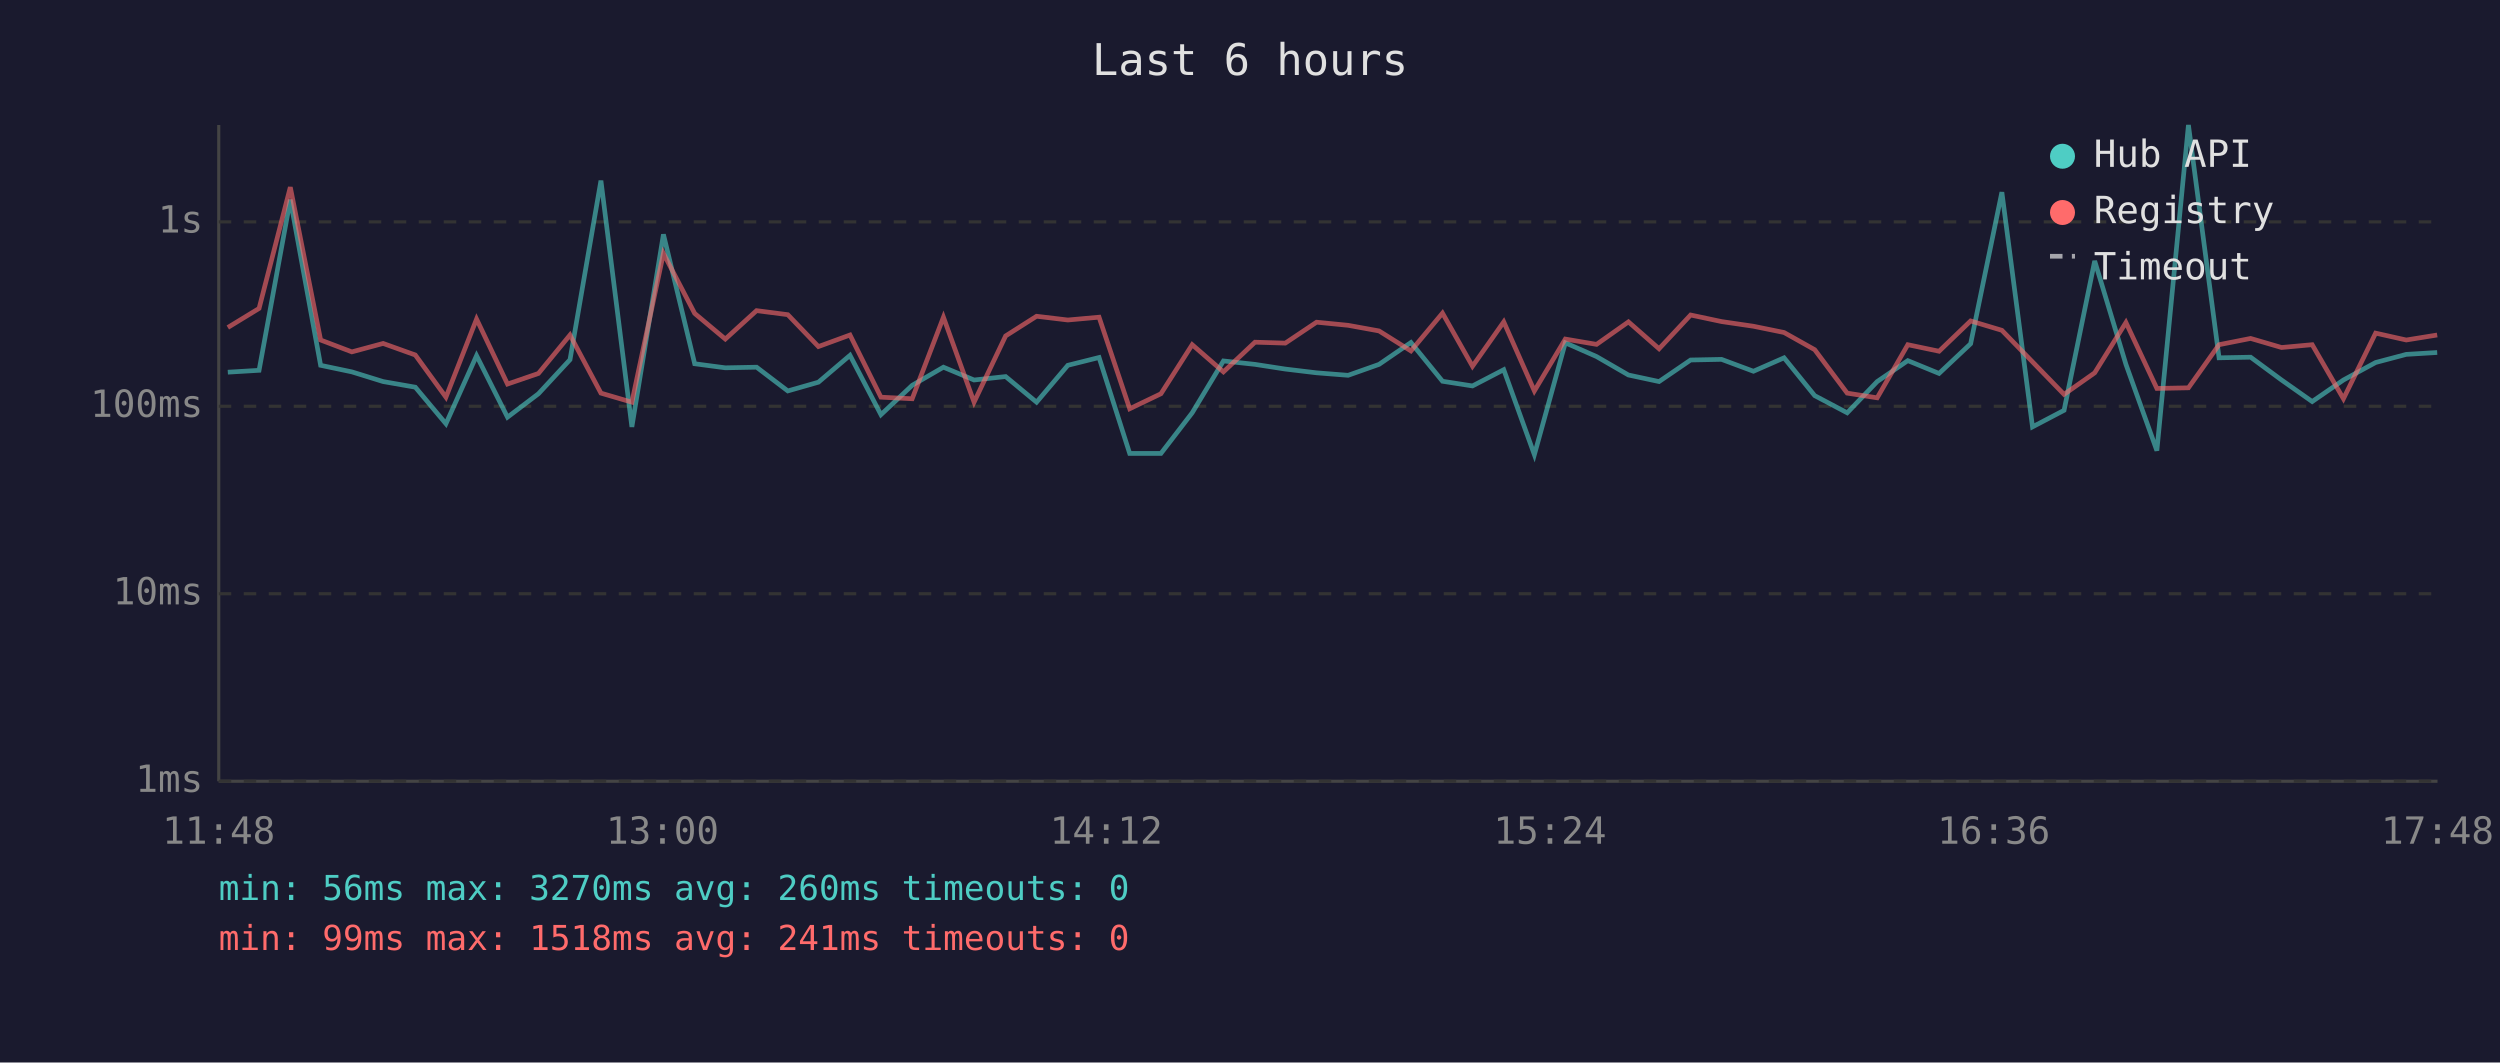
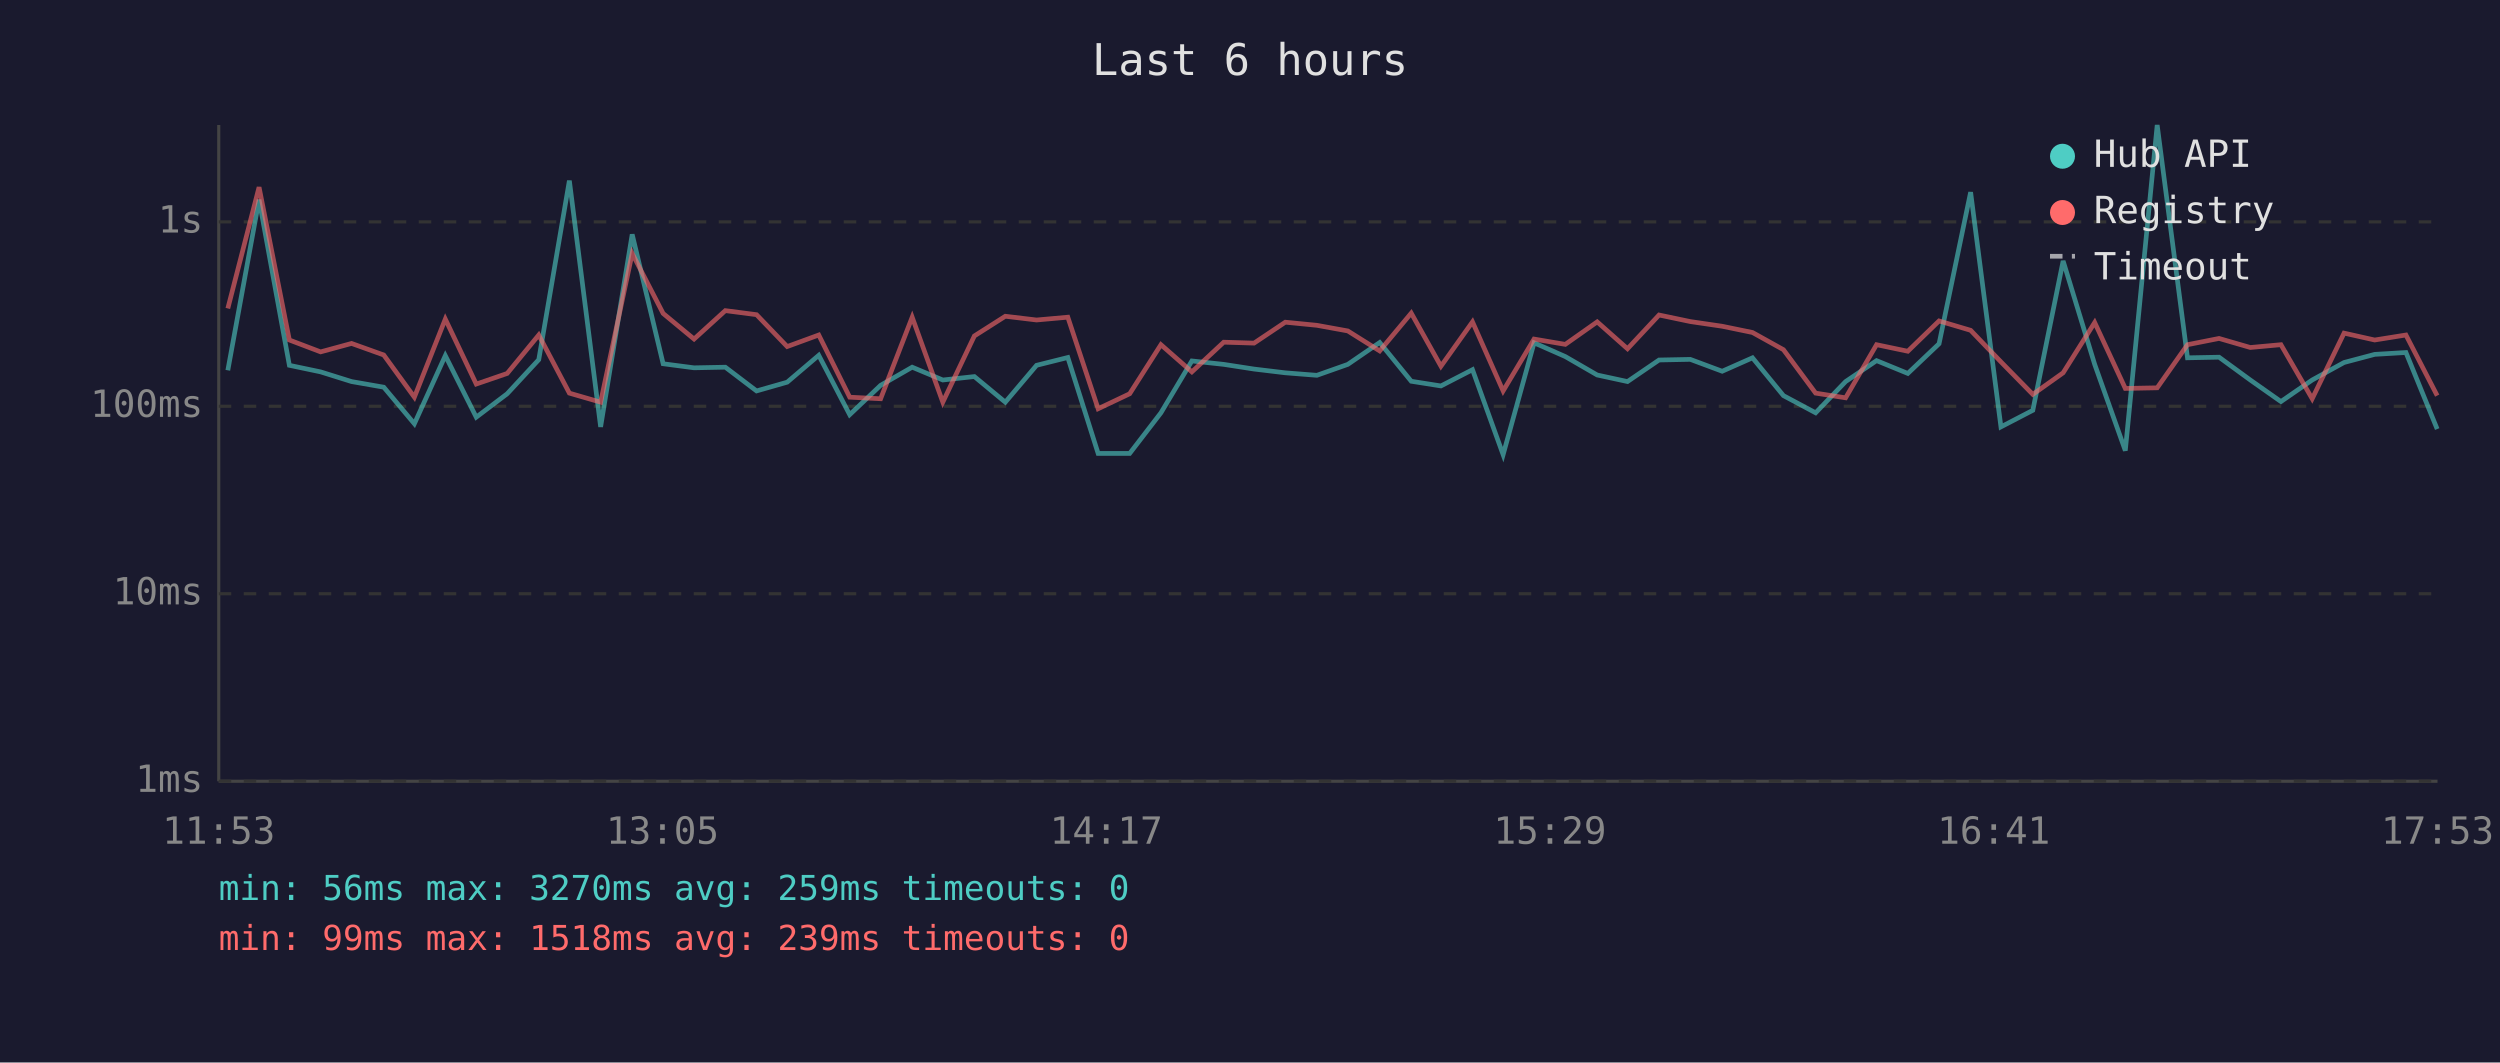
<svg xmlns="http://www.w3.org/2000/svg" viewBox="0 0 800 340" font-family="monospace" font-size="12">
  <rect width="800" height="340" fill="#1a1a2e" />
  <text x="400" y="24" fill="#e0e0e0" font-size="14" text-anchor="middle">Last 6 hours</text>
  <line x1="70" y1="40" x2="70" y2="250" stroke="#444" stroke-width="1" />
  <line x1="70" y1="250" x2="780" y2="250" stroke="#444" stroke-width="1" />
  <line x1="70" y1="250" x2="780" y2="250" stroke="#333" stroke-width="1" stroke-dasharray="4" />
  <text x="65" y="250" fill="#888" text-anchor="end" dominant-baseline="middle">1ms</text>
  <line x1="70" y1="190" x2="780" y2="190" stroke="#333" stroke-width="1" stroke-dasharray="4" />
  <text x="65" y="190" fill="#888" text-anchor="end" dominant-baseline="middle">10ms</text>
  <line x1="70" y1="130" x2="780" y2="130" stroke="#333" stroke-width="1" stroke-dasharray="4" />
  <text x="65" y="130" fill="#888" text-anchor="end" dominant-baseline="middle">100ms</text>
  <line x1="70" y1="71" x2="780" y2="71" stroke="#333" stroke-width="1" stroke-dasharray="4" />
  <text x="65" y="71" fill="#888" text-anchor="end" dominant-baseline="middle">1s</text>
-   <text x="70" y="270" fill="#888" text-anchor="middle">11:48</text>
-   <text x="212" y="270" fill="#888" text-anchor="middle">13:00</text>
-   <text x="354" y="270" fill="#888" text-anchor="middle">14:12</text>
-   <text x="496" y="270" fill="#888" text-anchor="middle">15:24</text>
-   <text x="638" y="270" fill="#888" text-anchor="middle">16:36</text>
-   <text x="780" y="270" fill="#888" text-anchor="middle">17:48</text>
-   <polyline points="72.9,119.1 82.9,118.5 92.9,63.9 102.6,116.9 112.6,119.0 122.6,122.1 132.9,123.9 142.7,135.6 152.5,113.8 162.4,133.5 172.3,126.0 182.4,115.1 192.3,57.8 202.2,136.6 212.3,75.0 222.3,116.4 232.1,117.7 242.1,117.5 252.1,125.1 261.9,122.3 272.0,113.7 281.9,132.7 291.9,123.3 301.9,117.5 311.7,121.6 321.8,120.5 331.7,128.7 341.7,116.9 351.7,114.4 361.5,145.1 371.5,145.1 381.5,132.1 391.5,115.5 401.6,116.6 411.3,118.1 421.3,119.3 431.4,120.1 441.3,116.6 451.5,109.6 461.6,122.0 471.2,123.5 481.2,118.3 491.0,145.5 500.9,109.7 510.9,114.1 521.1,120.0 530.9,122.1 541.0,115.2 550.9,115.0 561.1,118.8 570.9,114.5 580.7,126.6 591.1,132.1 600.7,122.1 610.5,115.4 620.5,119.5 630.6,110.0 640.6,61.5 650.4,136.6 660.5,131.3 670.3,83.5 680.3,116.6 690.2,144.2 700.3,40.0 710.1,114.5 720.2,114.3 730.1,121.6 739.9,128.5 749.9,121.6 760.2,116.0 770.0,113.4 779.9,112.8" fill="none" stroke="#4ecdc4" stroke-width="1.5" opacity="0.6" />
-   <polyline points="72.9,104.8 82.9,98.7 92.9,59.9 102.6,108.8 112.6,112.6 122.6,109.9 132.9,113.6 142.7,127.1 152.5,102.1 162.4,122.9 172.3,119.5 182.4,107.2 192.3,125.8 202.2,128.7 212.3,81.1 222.3,100.3 232.1,108.5 242.1,99.4 252.1,100.7 261.9,110.9 272.0,107.2 281.9,127.1 291.9,127.6 301.9,101.5 311.7,128.7 321.8,107.5 331.7,101.2 341.7,102.4 351.7,101.5 361.5,130.8 371.5,126.0 381.5,110.3 391.5,119.0 401.6,109.5 411.3,109.8 421.3,103.1 431.4,104.1 441.3,105.9 451.5,112.3 461.6,100.2 471.2,117.2 481.2,103.0 491.0,125.1 500.9,108.5 510.9,110.2 521.1,103.0 530.9,111.6 541.0,100.8 550.9,102.9 561.1,104.4 570.9,106.4 580.7,111.9 591.1,125.8 600.7,127.3 610.5,110.3 620.5,112.4 630.6,102.7 640.6,105.7 650.4,115.8 660.5,126.2 670.3,119.3 680.3,103.2 690.2,124.3 700.3,124.1 710.1,110.3 720.2,108.3 730.1,111.2 739.9,110.3 749.9,127.6 760.2,106.6 770.0,108.8 779.9,107.2" fill="none" stroke="#ff6b6b" stroke-width="1.5" opacity="0.6" />
+   <text x="70" y="270" fill="#888" text-anchor="middle">11:53</text>
+   <text x="212" y="270" fill="#888" text-anchor="middle">13:05</text>
+   <text x="354" y="270" fill="#888" text-anchor="middle">14:17</text>
+   <text x="496" y="270" fill="#888" text-anchor="middle">15:29</text>
+   <text x="638" y="270" fill="#888" text-anchor="middle">16:41</text>
+   <text x="780" y="270" fill="#888" text-anchor="middle">17:53</text>
+   <polyline points="72.9,118.5 82.9,63.9 92.6,116.9 102.6,119.0 112.5,122.1 122.8,123.9 132.6,135.6 142.5,113.8 152.4,133.5 162.3,126.0 172.4,115.1 182.2,57.8 192.2,136.6 202.3,75.0 212.2,116.4 222.1,117.7 232.1,117.5 242.1,125.1 251.9,122.3 262.0,113.7 271.9,132.7 281.8,123.3 291.9,117.5 301.7,121.6 311.8,120.5 321.7,128.7 331.7,116.9 341.7,114.4 351.4,145.1 361.5,145.1 371.5,132.1 381.4,115.5 391.6,116.6 401.3,118.1 411.3,119.3 421.4,120.1 431.3,116.6 441.5,109.6 451.6,122.0 461.1,123.5 471.2,118.3 481.0,145.5 490.9,109.7 500.9,114.1 511.1,120.0 520.8,122.1 530.9,115.2 540.9,115.0 551.1,118.8 560.8,114.5 570.7,126.6 581.0,132.1 590.6,122.1 600.5,115.4 610.5,119.5 620.5,110.0 630.6,61.5 640.3,136.6 650.5,131.3 660.2,83.5 670.3,116.6 680.1,144.2 690.3,40.0 700.0,114.5 710.1,114.3 720.1,121.6 729.9,128.5 739.9,121.6 750.1,116.0 759.9,113.4 769.9,112.8 779.9,137.3" fill="none" stroke="#4ecdc4" stroke-width="1.5" opacity="0.6" />
+   <polyline points="72.9,98.7 82.9,59.9 92.6,108.8 102.6,112.6 112.5,109.9 122.8,113.6 132.6,127.1 142.5,102.1 152.4,122.9 162.3,119.5 172.4,107.2 182.2,125.8 192.2,128.7 202.3,81.1 212.2,100.3 222.1,108.5 232.1,99.4 242.1,100.7 251.9,110.9 262.0,107.2 271.9,127.1 281.8,127.6 291.9,101.5 301.7,128.7 311.8,107.5 321.7,101.2 331.7,102.4 341.7,101.5 351.4,130.8 361.5,126.0 371.5,110.3 381.4,119.0 391.6,109.5 401.3,109.8 411.3,103.1 421.4,104.1 431.3,105.9 441.5,112.3 451.6,100.2 461.1,117.2 471.2,103.0 481.0,125.1 490.9,108.5 500.9,110.2 511.1,103.0 520.8,111.6 530.9,100.8 540.9,102.9 551.1,104.4 560.8,106.4 570.7,111.9 581.0,125.8 590.6,127.3 600.5,110.3 610.5,112.4 620.5,102.7 630.6,105.7 640.3,115.8 650.5,126.2 660.2,119.3 670.3,103.2 680.1,124.3 690.3,124.1 700.0,110.3 710.1,108.3 720.1,111.2 729.9,110.3 739.9,127.6 750.1,106.6 759.9,108.8 769.9,107.2 779.9,126.6" fill="none" stroke="#ff6b6b" stroke-width="1.5" opacity="0.6" />
  <circle cx="660" cy="50" r="4" fill="#4ecdc4" />
  <text x="670" y="50" fill="#e0e0e0" dominant-baseline="middle">Hub API</text>
  <circle cx="660" cy="68" r="4" fill="#ff6b6b" />
  <text x="670" y="68" fill="#e0e0e0" dominant-baseline="middle">Registry</text>
  <line x1="656" y1="82" x2="664" y2="82" stroke="#e0e0e0" stroke-width="1.5" stroke-dasharray="4,3" opacity="0.7" />
  <text x="670" y="86" fill="#e0e0e0" dominant-baseline="middle">Timeout</text>
-   <text x="70" y="288" fill="#4ecdc4" font-size="11">min: 56ms  max: 3270ms  avg: 260ms  timeouts: 0</text>
-   <text x="70" y="304" fill="#ff6b6b" font-size="11">min: 99ms  max: 1518ms  avg: 241ms  timeouts: 0</text>
+   <text x="70" y="288" fill="#4ecdc4" font-size="11">min: 56ms  max: 3270ms  avg: 259ms  timeouts: 0</text>
+   <text x="70" y="304" fill="#ff6b6b" font-size="11">min: 99ms  max: 1518ms  avg: 239ms  timeouts: 0</text>
</svg>
